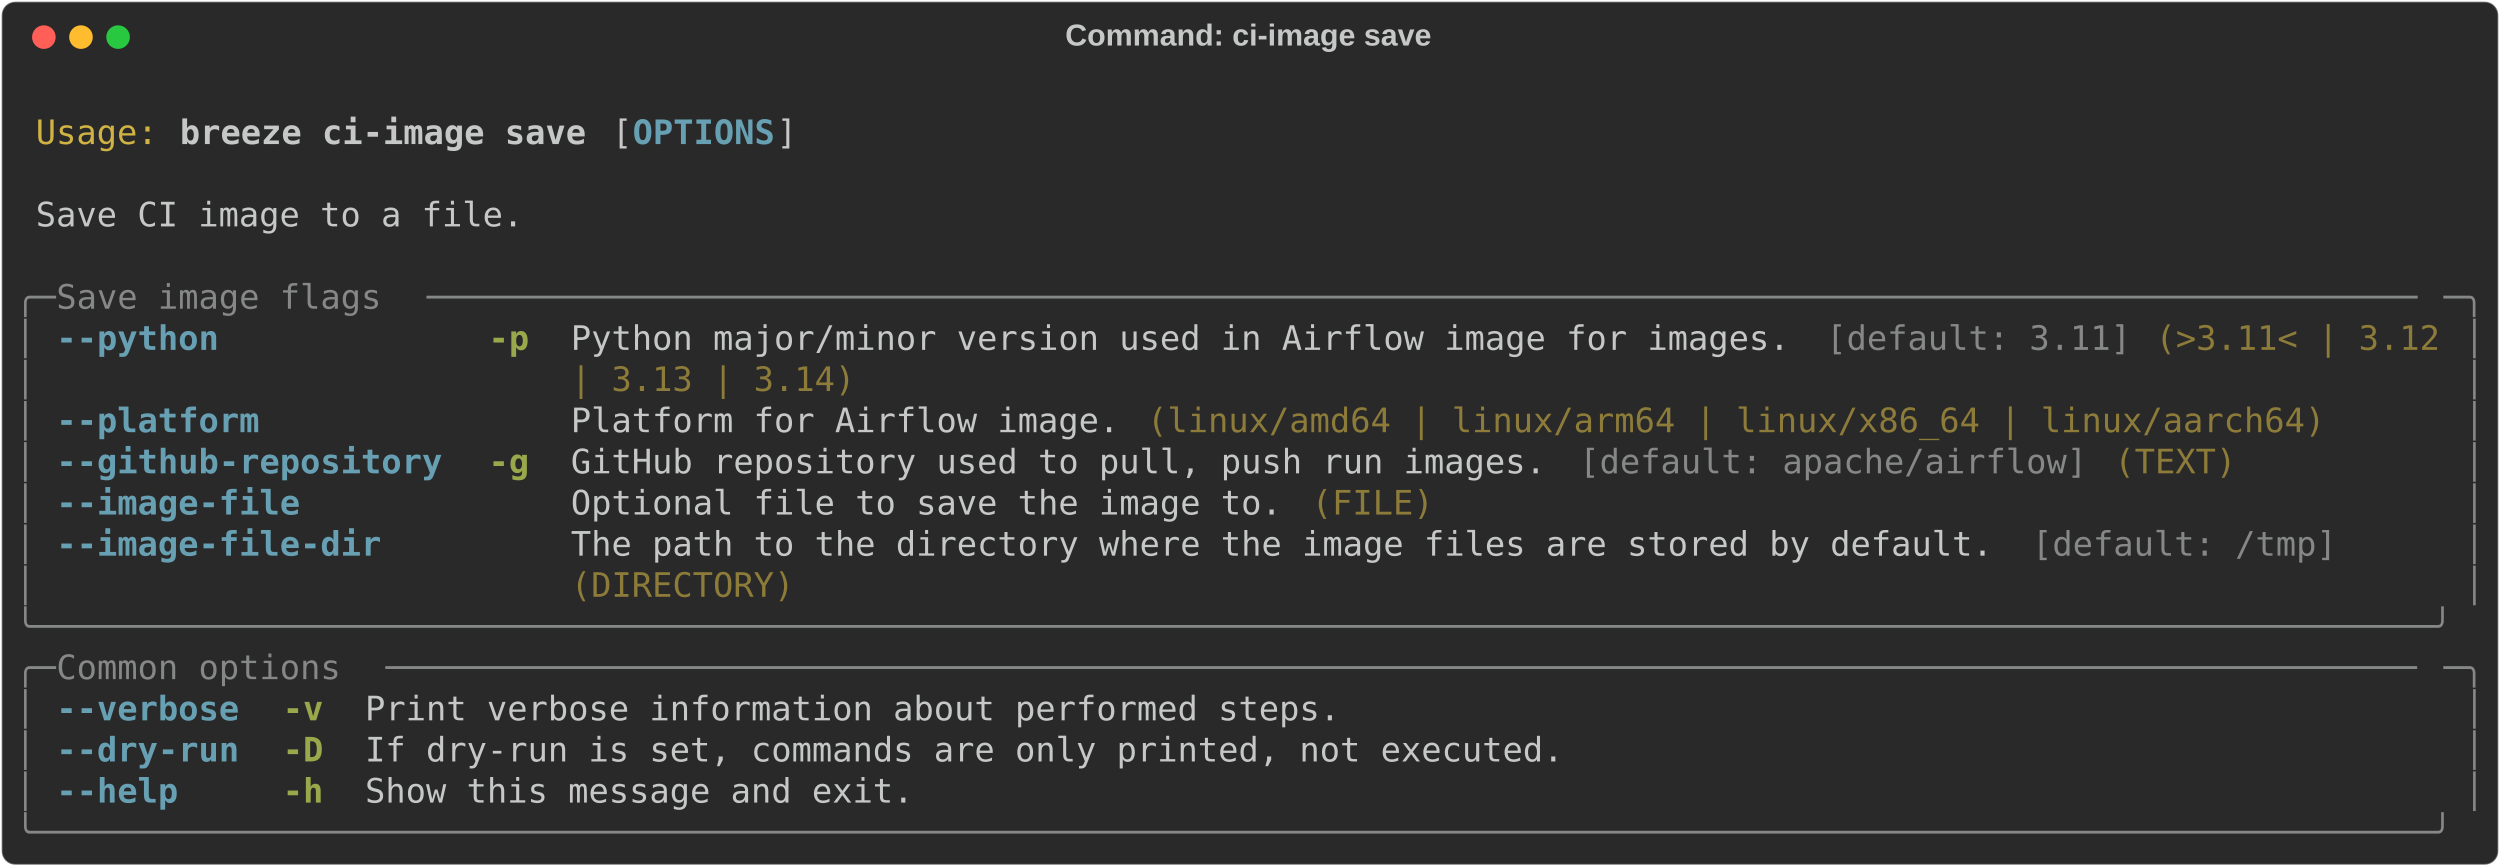
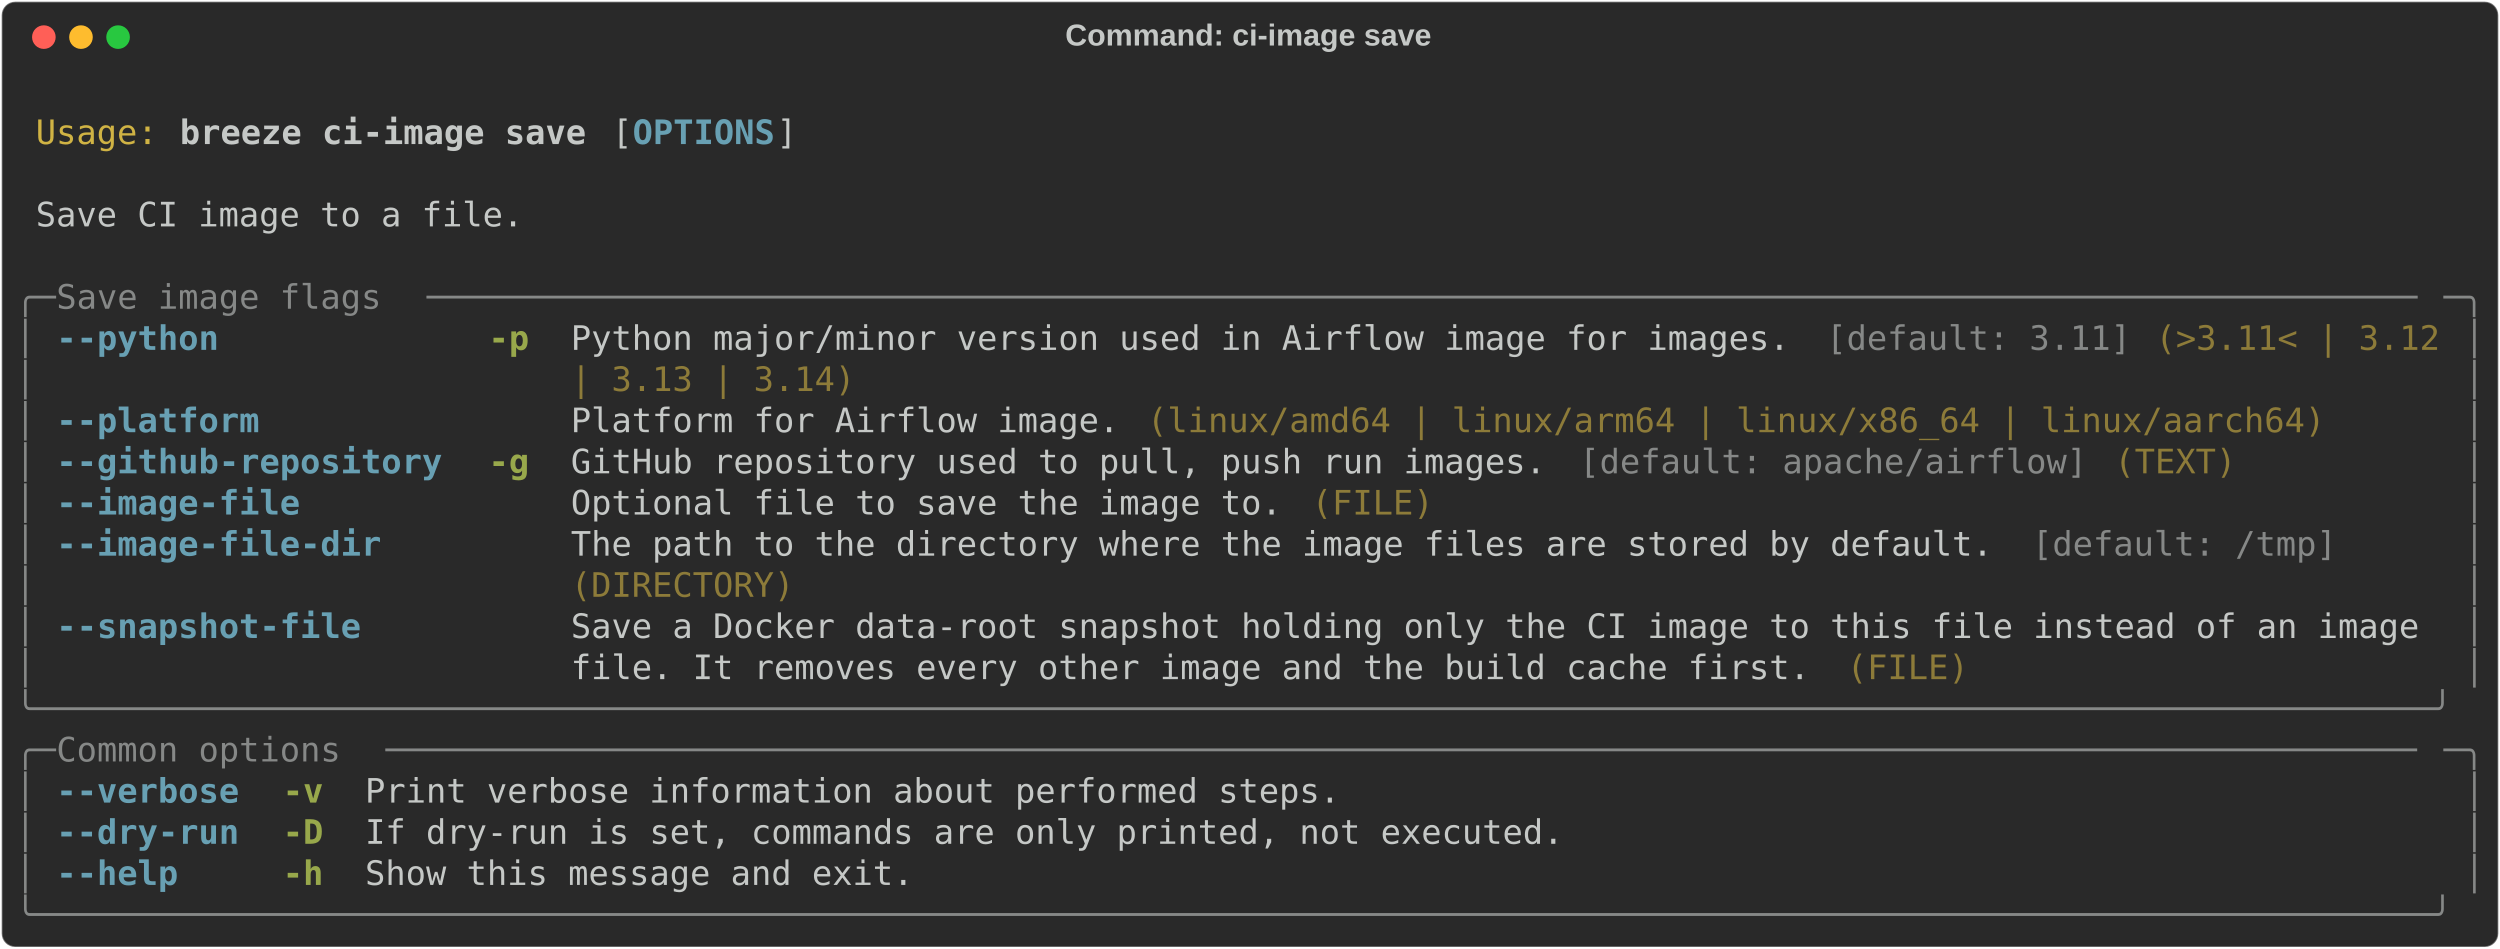
- <svg xmlns="http://www.w3.org/2000/svg" class="rich-terminal" viewBox="0 0 1482 513.6">
+ <svg xmlns="http://www.w3.org/2000/svg" class="rich-terminal" viewBox="0 0 1482 562.4">
  <style>

    @font-face {
        font-family: "Fira Code";
        src: local("FiraCode-Regular"),
                url("https://cdnjs.cloudflare.com/ajax/libs/firacode/6.2.0/woff2/FiraCode-Regular.woff2") format("woff2"),
                url("https://cdnjs.cloudflare.com/ajax/libs/firacode/6.2.0/woff/FiraCode-Regular.woff") format("woff");
        font-style: normal;
        font-weight: 400;
    }
    @font-face {
        font-family: "Fira Code";
        src: local("FiraCode-Bold"),
                url("https://cdnjs.cloudflare.com/ajax/libs/firacode/6.2.0/woff2/FiraCode-Bold.woff2") format("woff2"),
                url("https://cdnjs.cloudflare.com/ajax/libs/firacode/6.2.0/woff/FiraCode-Bold.woff") format("woff");
        font-style: bold;
        font-weight: 700;
    }

    .breeze-ci-image-save-matrix {
        font-family: Fira Code, monospace;
        font-size: 20px;
        line-height: 24.4px;
        font-variant-east-asian: full-width;
    }

    .breeze-ci-image-save-title {
        font-size: 18px;
        font-weight: bold;
        font-family: arial;
    }

    .breeze-ci-image-save-r1 { fill: #c5c8c6 }
.breeze-ci-image-save-r2 { fill: #d0b344 }
.breeze-ci-image-save-r3 { fill: #c5c8c6;font-weight: bold }
.breeze-ci-image-save-r4 { fill: #68a0b3;font-weight: bold }
.breeze-ci-image-save-r5 { fill: #868887 }
.breeze-ci-image-save-r6 { fill: #98a84b;font-weight: bold }
.breeze-ci-image-save-r7 { fill: #8d7b39 }
    </style>
  <defs>
    <clipPath id="breeze-ci-image-save-clip-terminal">
-       <rect x="0" y="0" width="1463.0" height="462.6" />
+       <rect x="0" y="0" width="1463.0" height="511.4" />
    </clipPath>
    <clipPath id="breeze-ci-image-save-line-0">
      <rect x="0" y="1.5" width="1464" height="24.65" />
    </clipPath>
    <clipPath id="breeze-ci-image-save-line-1">
      <rect x="0" y="25.9" width="1464" height="24.65" />
    </clipPath>
    <clipPath id="breeze-ci-image-save-line-2">
      <rect x="0" y="50.3" width="1464" height="24.65" />
    </clipPath>
    <clipPath id="breeze-ci-image-save-line-3">
      <rect x="0" y="74.7" width="1464" height="24.65" />
    </clipPath>
    <clipPath id="breeze-ci-image-save-line-4">
      <rect x="0" y="99.1" width="1464" height="24.65" />
    </clipPath>
    <clipPath id="breeze-ci-image-save-line-5">
      <rect x="0" y="123.5" width="1464" height="24.65" />
    </clipPath>
    <clipPath id="breeze-ci-image-save-line-6">
      <rect x="0" y="147.9" width="1464" height="24.65" />
    </clipPath>
    <clipPath id="breeze-ci-image-save-line-7">
      <rect x="0" y="172.3" width="1464" height="24.65" />
    </clipPath>
    <clipPath id="breeze-ci-image-save-line-8">
      <rect x="0" y="196.7" width="1464" height="24.65" />
    </clipPath>
    <clipPath id="breeze-ci-image-save-line-9">
      <rect x="0" y="221.1" width="1464" height="24.65" />
    </clipPath>
    <clipPath id="breeze-ci-image-save-line-10">
      <rect x="0" y="245.5" width="1464" height="24.65" />
    </clipPath>
    <clipPath id="breeze-ci-image-save-line-11">
      <rect x="0" y="269.9" width="1464" height="24.65" />
    </clipPath>
    <clipPath id="breeze-ci-image-save-line-12">
      <rect x="0" y="294.3" width="1464" height="24.65" />
    </clipPath>
    <clipPath id="breeze-ci-image-save-line-13">
      <rect x="0" y="318.7" width="1464" height="24.65" />
    </clipPath>
    <clipPath id="breeze-ci-image-save-line-14">
      <rect x="0" y="343.1" width="1464" height="24.65" />
    </clipPath>
    <clipPath id="breeze-ci-image-save-line-15">
      <rect x="0" y="367.5" width="1464" height="24.65" />
    </clipPath>
    <clipPath id="breeze-ci-image-save-line-16">
      <rect x="0" y="391.9" width="1464" height="24.65" />
    </clipPath>
    <clipPath id="breeze-ci-image-save-line-17">
      <rect x="0" y="416.3" width="1464" height="24.65" />
    </clipPath>
+     <clipPath id="breeze-ci-image-save-line-18">
+       <rect x="0" y="440.7" width="1464" height="24.65" />
+     </clipPath>
+     <clipPath id="breeze-ci-image-save-line-19">
+       <rect x="0" y="465.1" width="1464" height="24.65" />
+     </clipPath>
  </defs>
-   <rect fill="#292929" stroke="rgba(255,255,255,0.35)" stroke-width="1" x="1" y="1" width="1480" height="511.6" rx="8" />
+   <rect fill="#292929" stroke="rgba(255,255,255,0.35)" stroke-width="1" x="1" y="1" width="1480" height="560.4" rx="8" />
  <text class="breeze-ci-image-save-title" fill="#c5c8c6" text-anchor="middle" x="740" y="27">Command: ci-image save</text>
  <g transform="translate(26,22)">
    <circle cx="0" cy="0" r="7" fill="#ff5f57" />
    <circle cx="22" cy="0" r="7" fill="#febc2e" />
    <circle cx="44" cy="0" r="7" fill="#28c840" />
  </g>
  <g transform="translate(9, 41)" clip-path="url(#breeze-ci-image-save-clip-terminal)">
    <g class="breeze-ci-image-save-matrix">
      <text class="breeze-ci-image-save-r1" x="1464" y="20" textLength="12.2" clip-path="url(#breeze-ci-image-save-line-0)">
</text>
      <text class="breeze-ci-image-save-r2" x="12.2" y="44.4" textLength="73.2" clip-path="url(#breeze-ci-image-save-line-1)">Usage:</text>
      <text class="breeze-ci-image-save-r3" x="97.6" y="44.4" textLength="244" clip-path="url(#breeze-ci-image-save-line-1)">breeze ci-image save</text>
      <text class="breeze-ci-image-save-r1" x="353.8" y="44.4" textLength="12.2" clip-path="url(#breeze-ci-image-save-line-1)">[</text>
      <text class="breeze-ci-image-save-r4" x="366" y="44.4" textLength="85.4" clip-path="url(#breeze-ci-image-save-line-1)">OPTIONS</text>
      <text class="breeze-ci-image-save-r1" x="451.4" y="44.4" textLength="12.2" clip-path="url(#breeze-ci-image-save-line-1)">]</text>
      <text class="breeze-ci-image-save-r1" x="1464" y="44.4" textLength="12.2" clip-path="url(#breeze-ci-image-save-line-1)">
</text>
      <text class="breeze-ci-image-save-r1" x="1464" y="68.8" textLength="12.2" clip-path="url(#breeze-ci-image-save-line-2)">
</text>
      <text class="breeze-ci-image-save-r1" x="12.2" y="93.2" textLength="292.8" clip-path="url(#breeze-ci-image-save-line-3)">Save CI image to a file.</text>
      <text class="breeze-ci-image-save-r1" x="1464" y="93.2" textLength="12.2" clip-path="url(#breeze-ci-image-save-line-3)">
</text>
      <text class="breeze-ci-image-save-r1" x="1464" y="117.6" textLength="12.2" clip-path="url(#breeze-ci-image-save-line-4)">
</text>
      <text class="breeze-ci-image-save-r5" x="0" y="142" textLength="24.4" clip-path="url(#breeze-ci-image-save-line-5)">╭─</text>
      <text class="breeze-ci-image-save-r5" x="24.4" y="142" textLength="219.6" clip-path="url(#breeze-ci-image-save-line-5)"> Save image flags </text>
      <text class="breeze-ci-image-save-r5" x="244" y="142" textLength="1195.6" clip-path="url(#breeze-ci-image-save-line-5)">──────────────────────────────────────────────────────────────────────────────────────────────────</text>
      <text class="breeze-ci-image-save-r5" x="1439.6" y="142" textLength="24.4" clip-path="url(#breeze-ci-image-save-line-5)">─╮</text>
      <text class="breeze-ci-image-save-r1" x="1464" y="142" textLength="12.2" clip-path="url(#breeze-ci-image-save-line-5)">
</text>
      <text class="breeze-ci-image-save-r5" x="0" y="166.4" textLength="12.2" clip-path="url(#breeze-ci-image-save-line-6)">│</text>
      <text class="breeze-ci-image-save-r4" x="24.4" y="166.4" textLength="231.8" clip-path="url(#breeze-ci-image-save-line-6)">--python           </text>
      <text class="breeze-ci-image-save-r6" x="280.6" y="166.4" textLength="24.4" clip-path="url(#breeze-ci-image-save-line-6)">-p</text>
      <text class="breeze-ci-image-save-r1" x="329.4" y="166.4" textLength="744.2" clip-path="url(#breeze-ci-image-save-line-6)">Python major/minor version used in Airflow image for images. </text>
      <text class="breeze-ci-image-save-r5" x="1073.6" y="166.4" textLength="183" clip-path="url(#breeze-ci-image-save-line-6)">[default: 3.11]</text>
      <text class="breeze-ci-image-save-r7" x="1268.8" y="166.4" textLength="170.8" clip-path="url(#breeze-ci-image-save-line-6)">(&gt;3.11&lt; | 3.12</text>
      <text class="breeze-ci-image-save-r5" x="1451.8" y="166.4" textLength="12.2" clip-path="url(#breeze-ci-image-save-line-6)">│</text>
      <text class="breeze-ci-image-save-r1" x="1464" y="166.4" textLength="12.2" clip-path="url(#breeze-ci-image-save-line-6)">
</text>
      <text class="breeze-ci-image-save-r5" x="0" y="190.8" textLength="12.2" clip-path="url(#breeze-ci-image-save-line-7)">│</text>
      <text class="breeze-ci-image-save-r7" x="329.4" y="190.8" textLength="170.8" clip-path="url(#breeze-ci-image-save-line-7)">| 3.13 | 3.14)</text>
      <text class="breeze-ci-image-save-r5" x="1451.8" y="190.8" textLength="12.2" clip-path="url(#breeze-ci-image-save-line-7)">│</text>
      <text class="breeze-ci-image-save-r1" x="1464" y="190.8" textLength="12.2" clip-path="url(#breeze-ci-image-save-line-7)">
</text>
      <text class="breeze-ci-image-save-r5" x="0" y="215.2" textLength="12.2" clip-path="url(#breeze-ci-image-save-line-8)">│</text>
      <text class="breeze-ci-image-save-r4" x="24.4" y="215.2" textLength="231.8" clip-path="url(#breeze-ci-image-save-line-8)">--platform         </text>
      <text class="breeze-ci-image-save-r1" x="329.4" y="215.2" textLength="341.6" clip-path="url(#breeze-ci-image-save-line-8)">Platform for Airflow image. </text>
      <text class="breeze-ci-image-save-r7" x="671" y="215.2" textLength="707.6" clip-path="url(#breeze-ci-image-save-line-8)">(linux/amd64 | linux/arm64 | linux/x86_64 | linux/aarch64)</text>
      <text class="breeze-ci-image-save-r5" x="1451.8" y="215.2" textLength="12.2" clip-path="url(#breeze-ci-image-save-line-8)">│</text>
      <text class="breeze-ci-image-save-r1" x="1464" y="215.2" textLength="12.2" clip-path="url(#breeze-ci-image-save-line-8)">
</text>
      <text class="breeze-ci-image-save-r5" x="0" y="239.6" textLength="12.2" clip-path="url(#breeze-ci-image-save-line-9)">│</text>
      <text class="breeze-ci-image-save-r4" x="24.4" y="239.6" textLength="231.8" clip-path="url(#breeze-ci-image-save-line-9)">--github-repository</text>
      <text class="breeze-ci-image-save-r6" x="280.6" y="239.6" textLength="24.4" clip-path="url(#breeze-ci-image-save-line-9)">-g</text>
      <text class="breeze-ci-image-save-r1" x="329.4" y="239.6" textLength="597.8" clip-path="url(#breeze-ci-image-save-line-9)">GitHub repository used to pull, push run images. </text>
      <text class="breeze-ci-image-save-r5" x="927.2" y="239.6" textLength="305" clip-path="url(#breeze-ci-image-save-line-9)">[default: apache/airflow]</text>
      <text class="breeze-ci-image-save-r7" x="1244.4" y="239.6" textLength="73.2" clip-path="url(#breeze-ci-image-save-line-9)">(TEXT)</text>
      <text class="breeze-ci-image-save-r5" x="1451.8" y="239.6" textLength="12.2" clip-path="url(#breeze-ci-image-save-line-9)">│</text>
      <text class="breeze-ci-image-save-r1" x="1464" y="239.6" textLength="12.2" clip-path="url(#breeze-ci-image-save-line-9)">
</text>
      <text class="breeze-ci-image-save-r5" x="0" y="264" textLength="12.2" clip-path="url(#breeze-ci-image-save-line-10)">│</text>
      <text class="breeze-ci-image-save-r4" x="24.4" y="264" textLength="231.8" clip-path="url(#breeze-ci-image-save-line-10)">--image-file       </text>
      <text class="breeze-ci-image-save-r1" x="329.4" y="264" textLength="439.2" clip-path="url(#breeze-ci-image-save-line-10)">Optional file to save the image to. </text>
      <text class="breeze-ci-image-save-r7" x="768.6" y="264" textLength="73.2" clip-path="url(#breeze-ci-image-save-line-10)">(FILE)</text>
      <text class="breeze-ci-image-save-r5" x="1451.8" y="264" textLength="12.2" clip-path="url(#breeze-ci-image-save-line-10)">│</text>
      <text class="breeze-ci-image-save-r1" x="1464" y="264" textLength="12.2" clip-path="url(#breeze-ci-image-save-line-10)">
</text>
      <text class="breeze-ci-image-save-r5" x="0" y="288.4" textLength="12.2" clip-path="url(#breeze-ci-image-save-line-11)">│</text>
      <text class="breeze-ci-image-save-r4" x="24.4" y="288.4" textLength="231.8" clip-path="url(#breeze-ci-image-save-line-11)">--image-file-dir   </text>
      <text class="breeze-ci-image-save-r1" x="329.4" y="288.4" textLength="866.2" clip-path="url(#breeze-ci-image-save-line-11)">The path to the directory where the image files are stored by default. </text>
      <text class="breeze-ci-image-save-r5" x="1195.6" y="288.4" textLength="183" clip-path="url(#breeze-ci-image-save-line-11)">[default: /tmp]</text>
      <text class="breeze-ci-image-save-r5" x="1451.8" y="288.4" textLength="12.2" clip-path="url(#breeze-ci-image-save-line-11)">│</text>
      <text class="breeze-ci-image-save-r1" x="1464" y="288.4" textLength="12.2" clip-path="url(#breeze-ci-image-save-line-11)">
</text>
      <text class="breeze-ci-image-save-r5" x="0" y="312.8" textLength="12.2" clip-path="url(#breeze-ci-image-save-line-12)">│</text>
      <text class="breeze-ci-image-save-r7" x="329.4" y="312.8" textLength="134.2" clip-path="url(#breeze-ci-image-save-line-12)">(DIRECTORY)</text>
      <text class="breeze-ci-image-save-r5" x="1451.8" y="312.8" textLength="12.2" clip-path="url(#breeze-ci-image-save-line-12)">│</text>
      <text class="breeze-ci-image-save-r1" x="1464" y="312.8" textLength="12.2" clip-path="url(#breeze-ci-image-save-line-12)">
</text>
-       <text class="breeze-ci-image-save-r5" x="0" y="337.2" textLength="1464" clip-path="url(#breeze-ci-image-save-line-13)">╰──────────────────────────────────────────────────────────────────────────────────────────────────────────────────────╯</text>
+       <text class="breeze-ci-image-save-r5" x="0" y="337.2" textLength="12.2" clip-path="url(#breeze-ci-image-save-line-13)">│</text>
+       <text class="breeze-ci-image-save-r4" x="24.4" y="337.2" textLength="231.8" clip-path="url(#breeze-ci-image-save-line-13)">--snapshot-file    </text>
+       <text class="breeze-ci-image-save-r1" x="329.4" y="337.2" textLength="1110.2" clip-path="url(#breeze-ci-image-save-line-13)">Save a Docker data-root snapshot holding only the CI image to this file instead of an image</text>
+       <text class="breeze-ci-image-save-r5" x="1451.8" y="337.2" textLength="12.2" clip-path="url(#breeze-ci-image-save-line-13)">│</text>
      <text class="breeze-ci-image-save-r1" x="1464" y="337.2" textLength="12.2" clip-path="url(#breeze-ci-image-save-line-13)">
</text>
-       <text class="breeze-ci-image-save-r5" x="0" y="361.6" textLength="24.4" clip-path="url(#breeze-ci-image-save-line-14)">╭─</text>
-       <text class="breeze-ci-image-save-r5" x="24.4" y="361.6" textLength="195.2" clip-path="url(#breeze-ci-image-save-line-14)"> Common options </text>
-       <text class="breeze-ci-image-save-r5" x="219.6" y="361.6" textLength="1220" clip-path="url(#breeze-ci-image-save-line-14)">────────────────────────────────────────────────────────────────────────────────────────────────────</text>
-       <text class="breeze-ci-image-save-r5" x="1439.6" y="361.6" textLength="24.4" clip-path="url(#breeze-ci-image-save-line-14)">─╮</text>
+       <text class="breeze-ci-image-save-r5" x="0" y="361.6" textLength="12.2" clip-path="url(#breeze-ci-image-save-line-14)">│</text>
+       <text class="breeze-ci-image-save-r1" x="329.4" y="361.6" textLength="756.4" clip-path="url(#breeze-ci-image-save-line-14)">file. It removes every other image and the build cache first. </text>
+       <text class="breeze-ci-image-save-r7" x="1085.8" y="361.6" textLength="73.2" clip-path="url(#breeze-ci-image-save-line-14)">(FILE)</text>
+       <text class="breeze-ci-image-save-r5" x="1451.8" y="361.6" textLength="12.2" clip-path="url(#breeze-ci-image-save-line-14)">│</text>
      <text class="breeze-ci-image-save-r1" x="1464" y="361.6" textLength="12.2" clip-path="url(#breeze-ci-image-save-line-14)">
</text>
-       <text class="breeze-ci-image-save-r5" x="0" y="386" textLength="12.2" clip-path="url(#breeze-ci-image-save-line-15)">│</text>
-       <text class="breeze-ci-image-save-r4" x="24.4" y="386" textLength="109.8" clip-path="url(#breeze-ci-image-save-line-15)">--verbose</text>
-       <text class="breeze-ci-image-save-r6" x="158.6" y="386" textLength="24.4" clip-path="url(#breeze-ci-image-save-line-15)">-v</text>
-       <text class="breeze-ci-image-save-r1" x="207.4" y="386" textLength="585.6" clip-path="url(#breeze-ci-image-save-line-15)">Print verbose information about performed steps.</text>
-       <text class="breeze-ci-image-save-r5" x="1451.8" y="386" textLength="12.2" clip-path="url(#breeze-ci-image-save-line-15)">│</text>
+       <text class="breeze-ci-image-save-r5" x="0" y="386" textLength="1464" clip-path="url(#breeze-ci-image-save-line-15)">╰──────────────────────────────────────────────────────────────────────────────────────────────────────────────────────╯</text>
      <text class="breeze-ci-image-save-r1" x="1464" y="386" textLength="12.2" clip-path="url(#breeze-ci-image-save-line-15)">
</text>
-       <text class="breeze-ci-image-save-r5" x="0" y="410.4" textLength="12.2" clip-path="url(#breeze-ci-image-save-line-16)">│</text>
-       <text class="breeze-ci-image-save-r4" x="24.4" y="410.4" textLength="109.8" clip-path="url(#breeze-ci-image-save-line-16)">--dry-run</text>
-       <text class="breeze-ci-image-save-r6" x="158.6" y="410.4" textLength="24.4" clip-path="url(#breeze-ci-image-save-line-16)">-D</text>
-       <text class="breeze-ci-image-save-r1" x="207.4" y="410.4" textLength="719.8" clip-path="url(#breeze-ci-image-save-line-16)">If dry-run is set, commands are only printed, not executed.</text>
-       <text class="breeze-ci-image-save-r5" x="1451.8" y="410.4" textLength="12.2" clip-path="url(#breeze-ci-image-save-line-16)">│</text>
+       <text class="breeze-ci-image-save-r5" x="0" y="410.4" textLength="24.4" clip-path="url(#breeze-ci-image-save-line-16)">╭─</text>
+       <text class="breeze-ci-image-save-r5" x="24.4" y="410.4" textLength="195.2" clip-path="url(#breeze-ci-image-save-line-16)"> Common options </text>
+       <text class="breeze-ci-image-save-r5" x="219.6" y="410.4" textLength="1220" clip-path="url(#breeze-ci-image-save-line-16)">────────────────────────────────────────────────────────────────────────────────────────────────────</text>
+       <text class="breeze-ci-image-save-r5" x="1439.6" y="410.4" textLength="24.4" clip-path="url(#breeze-ci-image-save-line-16)">─╮</text>
      <text class="breeze-ci-image-save-r1" x="1464" y="410.4" textLength="12.2" clip-path="url(#breeze-ci-image-save-line-16)">
</text>
      <text class="breeze-ci-image-save-r5" x="0" y="434.8" textLength="12.2" clip-path="url(#breeze-ci-image-save-line-17)">│</text>
-       <text class="breeze-ci-image-save-r4" x="24.4" y="434.8" textLength="109.8" clip-path="url(#breeze-ci-image-save-line-17)">--help   </text>
-       <text class="breeze-ci-image-save-r6" x="158.6" y="434.8" textLength="24.4" clip-path="url(#breeze-ci-image-save-line-17)">-h</text>
-       <text class="breeze-ci-image-save-r1" x="207.4" y="434.8" textLength="329.4" clip-path="url(#breeze-ci-image-save-line-17)">Show this message and exit.</text>
+       <text class="breeze-ci-image-save-r4" x="24.4" y="434.8" textLength="109.8" clip-path="url(#breeze-ci-image-save-line-17)">--verbose</text>
+       <text class="breeze-ci-image-save-r6" x="158.6" y="434.8" textLength="24.4" clip-path="url(#breeze-ci-image-save-line-17)">-v</text>
+       <text class="breeze-ci-image-save-r1" x="207.4" y="434.8" textLength="585.6" clip-path="url(#breeze-ci-image-save-line-17)">Print verbose information about performed steps.</text>
      <text class="breeze-ci-image-save-r5" x="1451.8" y="434.8" textLength="12.2" clip-path="url(#breeze-ci-image-save-line-17)">│</text>
      <text class="breeze-ci-image-save-r1" x="1464" y="434.8" textLength="12.2" clip-path="url(#breeze-ci-image-save-line-17)">
</text>
-       <text class="breeze-ci-image-save-r5" x="0" y="459.2" textLength="1464" clip-path="url(#breeze-ci-image-save-line-18)">╰──────────────────────────────────────────────────────────────────────────────────────────────────────────────────────╯</text>
+       <text class="breeze-ci-image-save-r5" x="0" y="459.2" textLength="12.2" clip-path="url(#breeze-ci-image-save-line-18)">│</text>
+       <text class="breeze-ci-image-save-r4" x="24.4" y="459.2" textLength="109.8" clip-path="url(#breeze-ci-image-save-line-18)">--dry-run</text>
+       <text class="breeze-ci-image-save-r6" x="158.6" y="459.2" textLength="24.4" clip-path="url(#breeze-ci-image-save-line-18)">-D</text>
+       <text class="breeze-ci-image-save-r1" x="207.4" y="459.2" textLength="719.8" clip-path="url(#breeze-ci-image-save-line-18)">If dry-run is set, commands are only printed, not executed.</text>
+       <text class="breeze-ci-image-save-r5" x="1451.8" y="459.2" textLength="12.2" clip-path="url(#breeze-ci-image-save-line-18)">│</text>
      <text class="breeze-ci-image-save-r1" x="1464" y="459.2" textLength="12.2" clip-path="url(#breeze-ci-image-save-line-18)">
+ </text>
+       <text class="breeze-ci-image-save-r5" x="0" y="483.6" textLength="12.2" clip-path="url(#breeze-ci-image-save-line-19)">│</text>
+       <text class="breeze-ci-image-save-r4" x="24.4" y="483.6" textLength="109.8" clip-path="url(#breeze-ci-image-save-line-19)">--help   </text>
+       <text class="breeze-ci-image-save-r6" x="158.6" y="483.6" textLength="24.4" clip-path="url(#breeze-ci-image-save-line-19)">-h</text>
+       <text class="breeze-ci-image-save-r1" x="207.4" y="483.6" textLength="329.4" clip-path="url(#breeze-ci-image-save-line-19)">Show this message and exit.</text>
+       <text class="breeze-ci-image-save-r5" x="1451.8" y="483.6" textLength="12.2" clip-path="url(#breeze-ci-image-save-line-19)">│</text>
+       <text class="breeze-ci-image-save-r1" x="1464" y="483.6" textLength="12.2" clip-path="url(#breeze-ci-image-save-line-19)">
+ </text>
+       <text class="breeze-ci-image-save-r5" x="0" y="508" textLength="1464" clip-path="url(#breeze-ci-image-save-line-20)">╰──────────────────────────────────────────────────────────────────────────────────────────────────────────────────────╯</text>
+       <text class="breeze-ci-image-save-r1" x="1464" y="508" textLength="12.2" clip-path="url(#breeze-ci-image-save-line-20)">
</text>
    </g>
  </g>
</svg>
